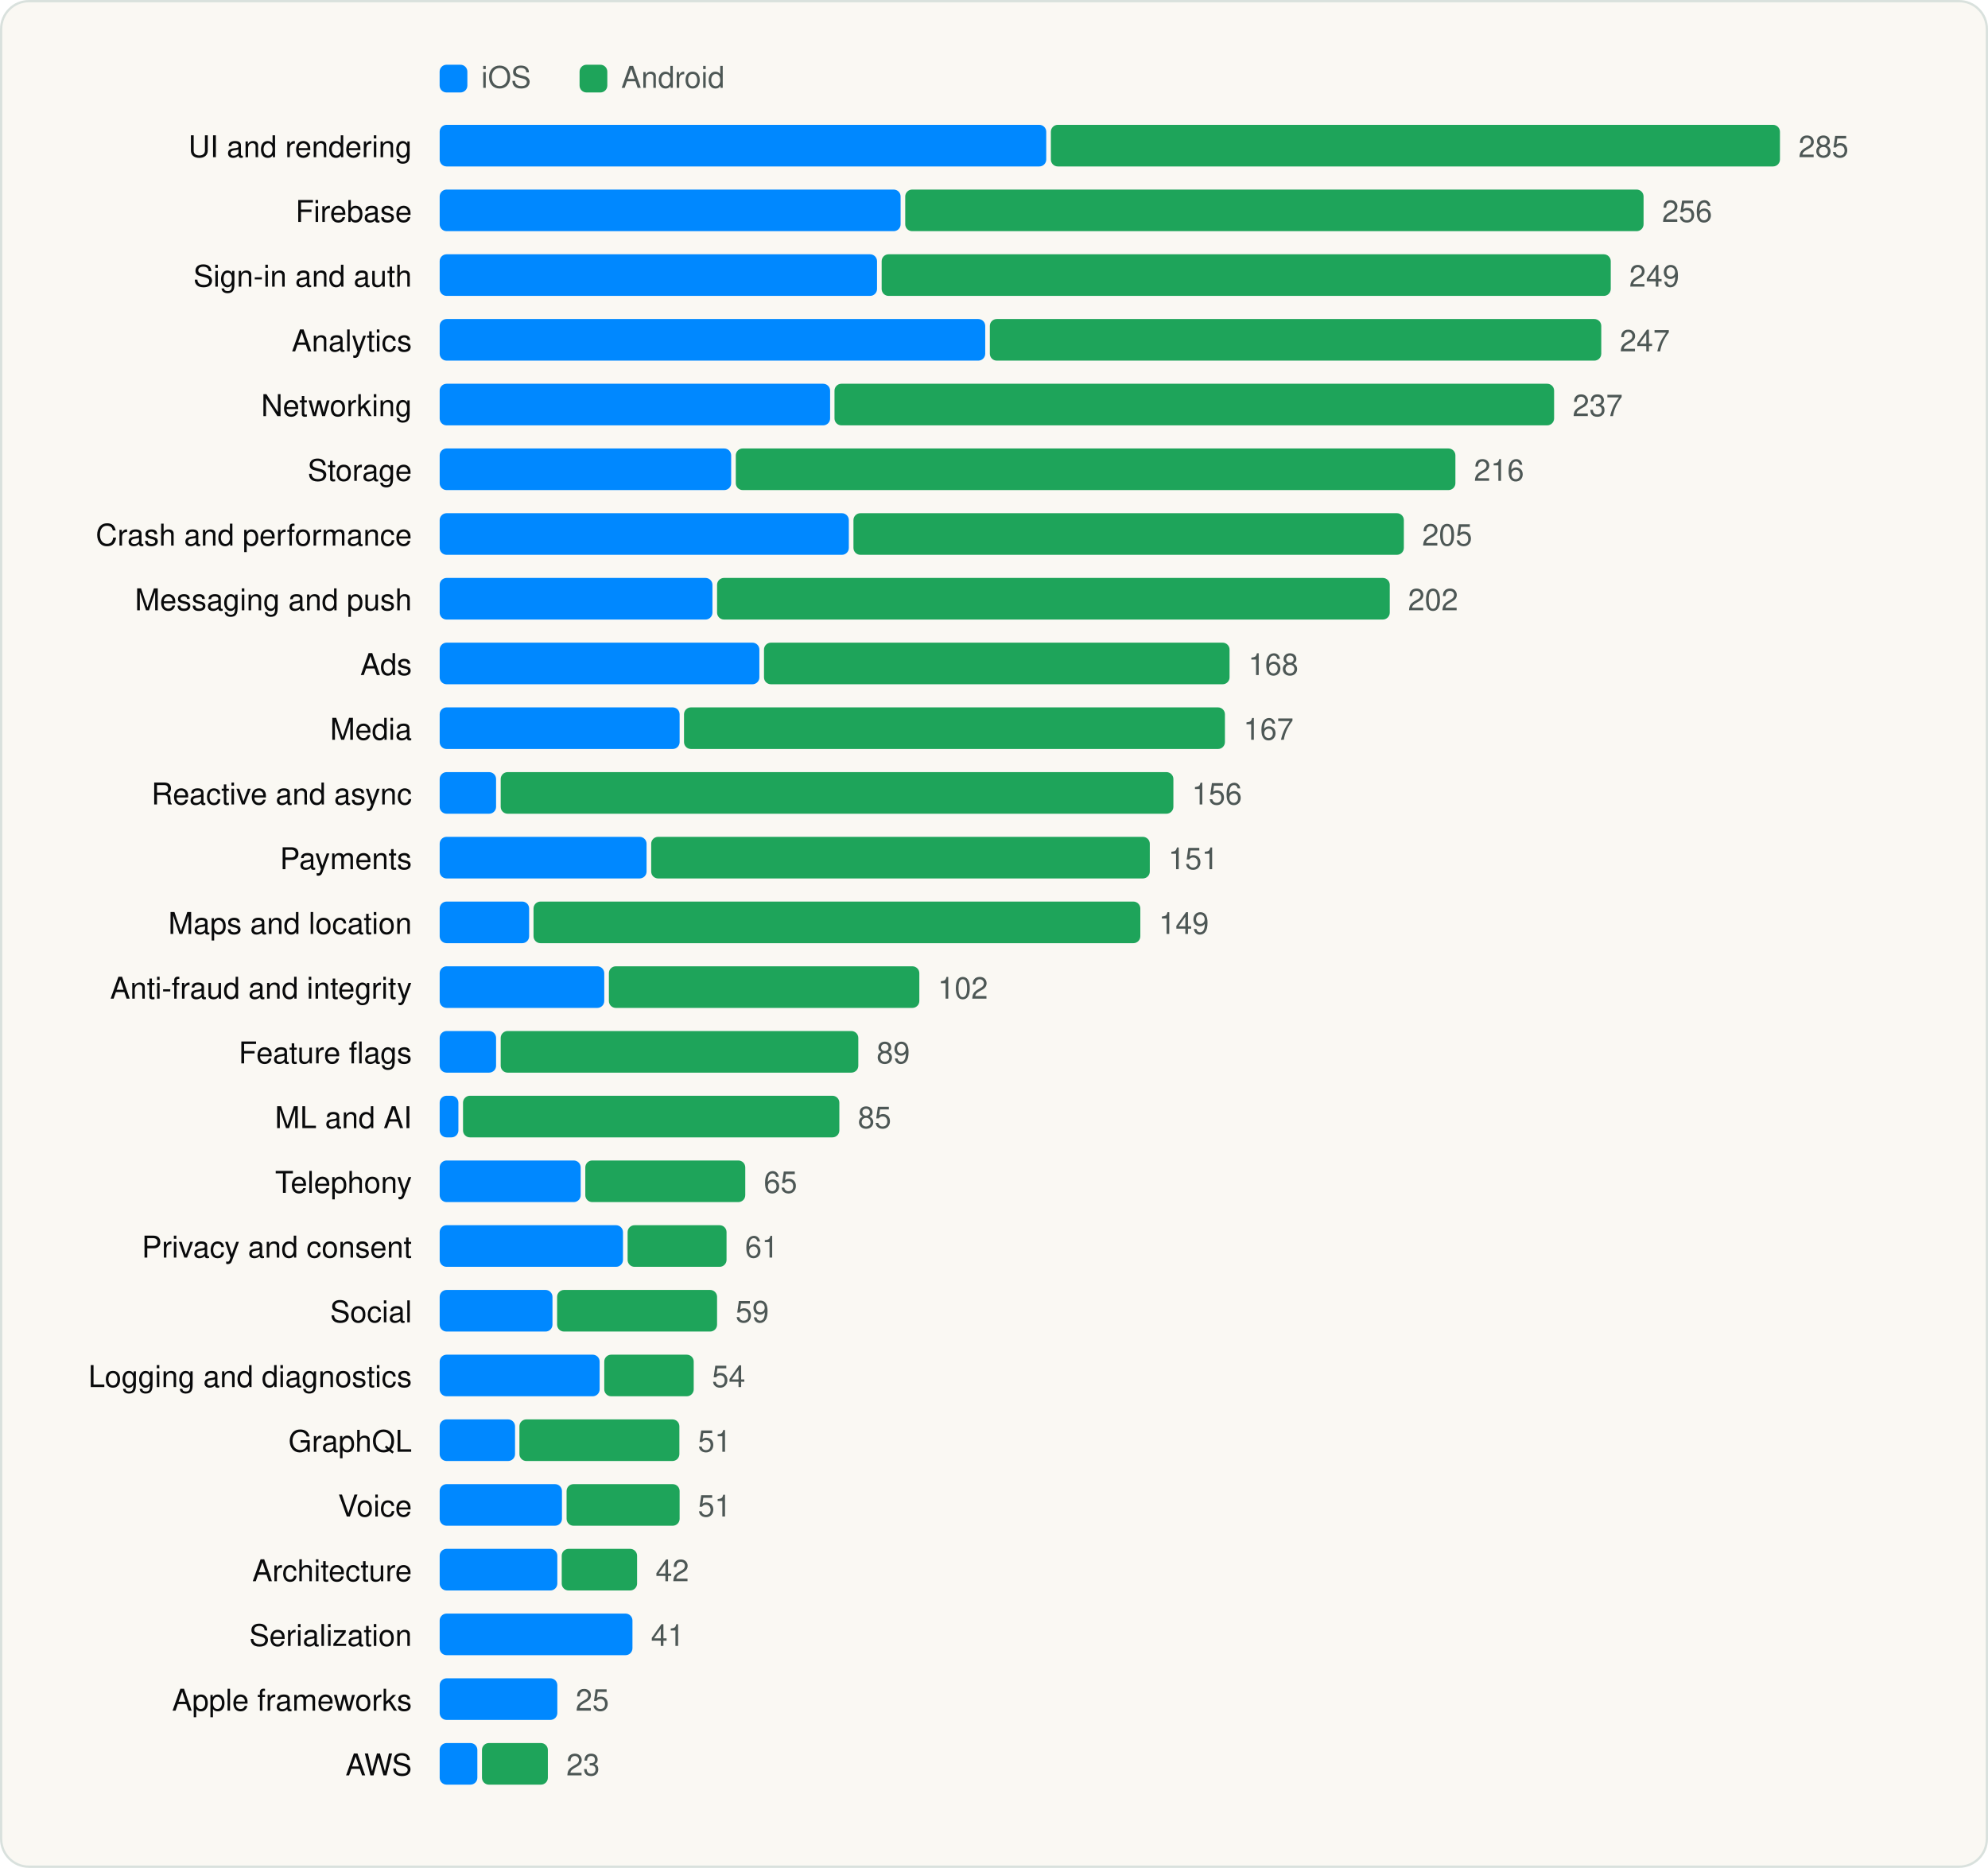
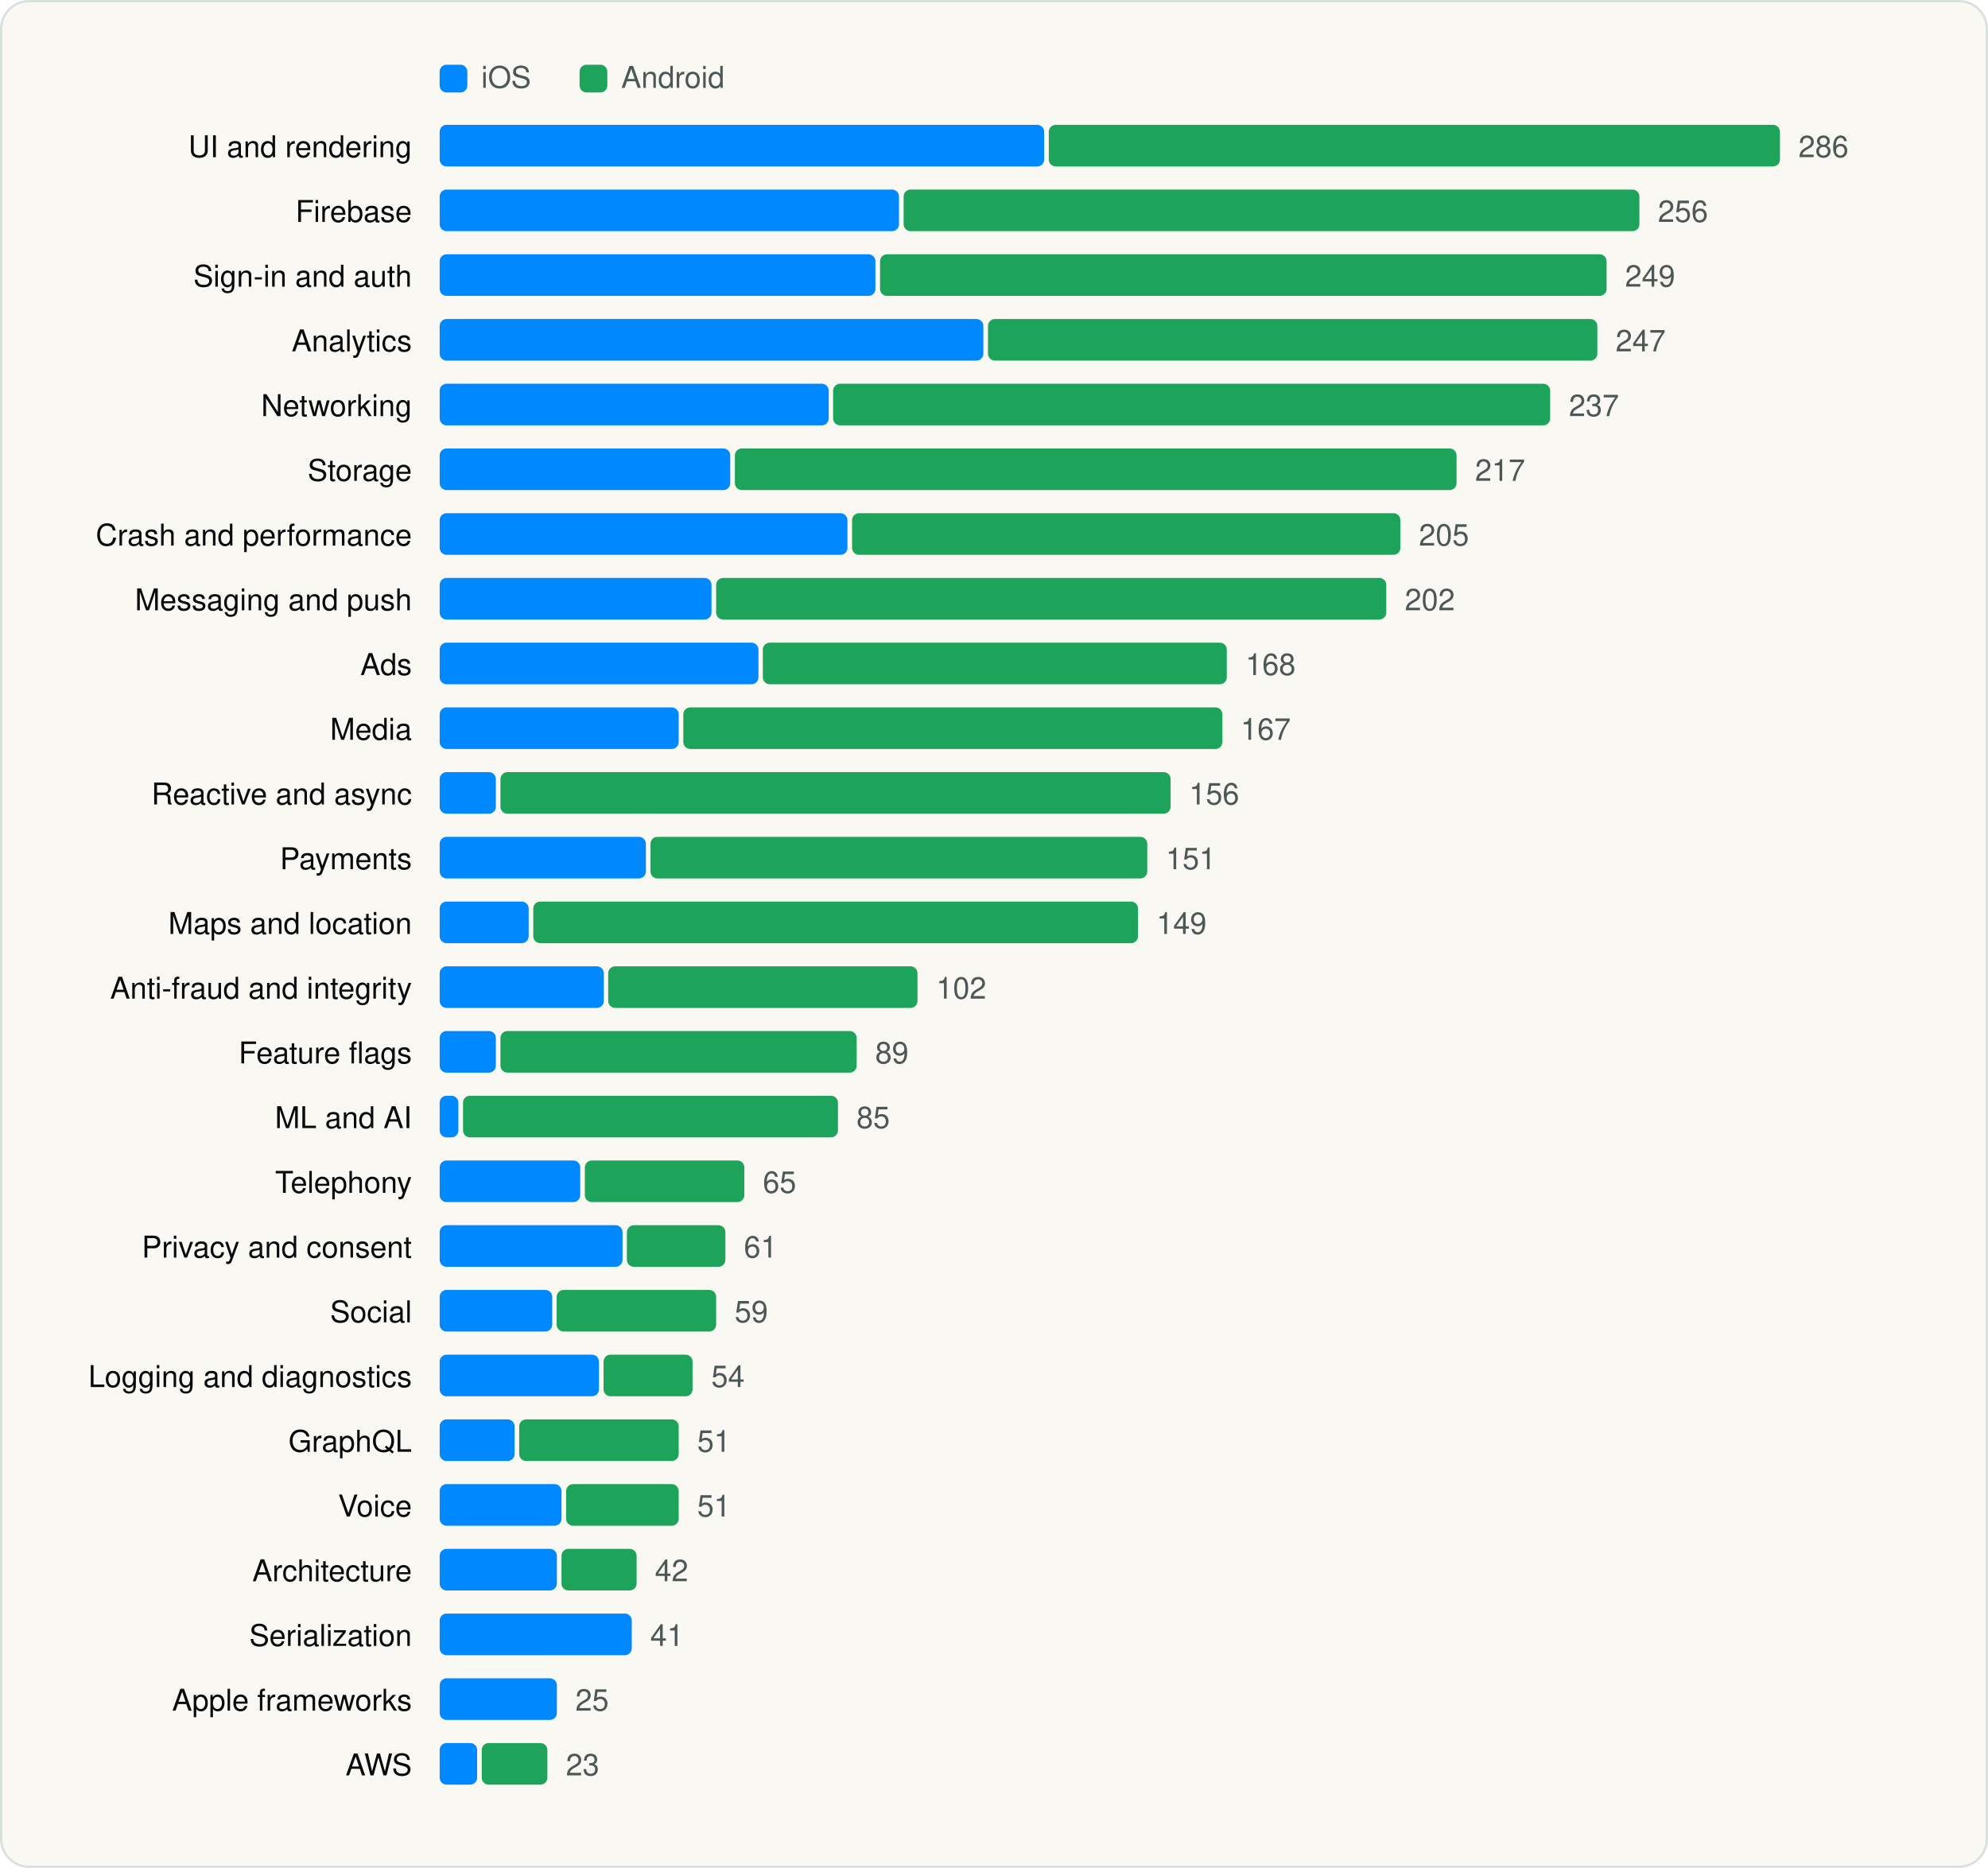
<svg xmlns="http://www.w3.org/2000/svg" viewBox="0 0 860 808" width="860" height="808" role="img" aria-label="SDK categories" font-family="Geist, -apple-system, BlinkMacSystemFont, 'Segoe UI', Helvetica, Arial, sans-serif">
  <rect x="0.5" y="0.5" width="859" height="807" rx="12" fill="#FAF8F3" stroke="#D9E1DD" />
  <g transform="translate(20 20)">
    <rect x="170.18" y="8" width="12" height="12" rx="3" fill="#0088FF" />
    <text x="188.18" y="18" font-size="13" fill="#4D5755">iOS</text>
    <rect x="230.72" y="8" width="12" height="12" rx="3" fill="#1EA45A" />
    <text x="248.72" y="18" font-size="13" fill="#4D5755">Android</text>
    <text x="158.18" y="48" font-size="13" text-anchor="end" fill="#090A0B">UI and rendering</text>
-     <rect x="170.2" y="34" width="262.4" height="18" rx="3" fill="#0088FF" />
-     <rect x="434.6" y="34" width="315.4" height="18" rx="3" fill="#1EA45A" />
-     <text x="758.0" y="48" font-size="13" fill="#4D5755">285</text>
+     <rect x="170.2" y="34" width="261.5" height="18" rx="3" fill="#0088FF" />
+     <rect x="433.7" y="34" width="316.3" height="18" rx="3" fill="#1EA45A" />
+     <text x="758.0" y="48" font-size="13" fill="#4D5755">286</text>
    <text x="158.18" y="76" font-size="13" text-anchor="end" fill="#090A0B">Firebase</text>
-     <rect x="170.2" y="62" width="199.4" height="18" rx="3" fill="#0088FF" />
-     <rect x="371.6" y="62" width="319.4" height="18" rx="3" fill="#1EA45A" />
-     <text x="699.0" y="76" font-size="13" fill="#4D5755">256</text>
+     <rect x="170.2" y="62" width="198.7" height="18" rx="3" fill="#0088FF" />
+     <rect x="370.9" y="62" width="318.3" height="18" rx="3" fill="#1EA45A" />
+     <text x="697.2" y="76" font-size="13" fill="#4D5755">256</text>
    <text x="158.18" y="104" font-size="13" text-anchor="end" fill="#090A0B">Sign-in and auth</text>
-     <rect x="170.2" y="90" width="189.2" height="18" rx="3" fill="#0088FF" />
-     <rect x="361.4" y="90" width="315.4" height="18" rx="3" fill="#1EA45A" />
-     <text x="684.8" y="104" font-size="13" fill="#4D5755">249</text>
+     <rect x="170.2" y="90" width="188.5" height="18" rx="3" fill="#0088FF" />
+     <rect x="360.7" y="90" width="314.3" height="18" rx="3" fill="#1EA45A" />
+     <text x="683.0" y="104" font-size="13" fill="#4D5755">249</text>
    <text x="158.18" y="132" font-size="13" text-anchor="end" fill="#090A0B">Analytics</text>
-     <rect x="170.2" y="118" width="236.0" height="18" rx="3" fill="#0088FF" />
-     <rect x="408.2" y="118" width="264.5" height="18" rx="3" fill="#1EA45A" />
-     <text x="680.7" y="132" font-size="13" fill="#4D5755">247</text>
+     <rect x="170.2" y="118" width="235.2" height="18" rx="3" fill="#0088FF" />
+     <rect x="407.4" y="118" width="263.6" height="18" rx="3" fill="#1EA45A" />
+     <text x="678.9" y="132" font-size="13" fill="#4D5755">247</text>
    <text x="158.18" y="160" font-size="13" text-anchor="end" fill="#090A0B">Networking</text>
-     <rect x="170.2" y="146" width="168.9" height="18" rx="3" fill="#0088FF" />
-     <rect x="341.0" y="146" width="311.3" height="18" rx="3" fill="#1EA45A" />
-     <text x="660.3" y="160" font-size="13" fill="#4D5755">237</text>
+     <rect x="170.2" y="146" width="168.3" height="18" rx="3" fill="#0088FF" />
+     <rect x="340.4" y="146" width="310.2" height="18" rx="3" fill="#1EA45A" />
+     <text x="658.7" y="160" font-size="13" fill="#4D5755">237</text>
    <text x="158.18" y="188" font-size="13" text-anchor="end" fill="#090A0B">Storage</text>
-     <rect x="170.2" y="174" width="126.1" height="18" rx="3" fill="#0088FF" />
-     <rect x="298.3" y="174" width="311.3" height="18" rx="3" fill="#1EA45A" />
-     <text x="617.6" y="188" font-size="13" fill="#4D5755">216</text>
+     <rect x="170.2" y="174" width="125.7" height="18" rx="3" fill="#0088FF" />
+     <rect x="297.9" y="174" width="312.2" height="18" rx="3" fill="#1EA45A" />
+     <text x="618.1" y="188" font-size="13" fill="#4D5755">217</text>
    <text x="158.18" y="216" font-size="13" text-anchor="end" fill="#090A0B">Crash and performance</text>
-     <rect x="170.2" y="202" width="177.0" height="18" rx="3" fill="#0088FF" />
-     <rect x="349.2" y="202" width="238.1" height="18" rx="3" fill="#1EA45A" />
-     <text x="595.2" y="216" font-size="13" fill="#4D5755">205</text>
+     <rect x="170.2" y="202" width="176.4" height="18" rx="3" fill="#0088FF" />
+     <rect x="348.6" y="202" width="237.2" height="18" rx="3" fill="#1EA45A" />
+     <text x="593.8" y="216" font-size="13" fill="#4D5755">205</text>
    <text x="158.18" y="244" font-size="13" text-anchor="end" fill="#090A0B">Messaging and push</text>
-     <rect x="170.2" y="230" width="118.0" height="18" rx="3" fill="#0088FF" />
-     <rect x="290.2" y="230" width="291.0" height="18" rx="3" fill="#1EA45A" />
-     <text x="589.1" y="244" font-size="13" fill="#4D5755">202</text>
+     <rect x="170.2" y="230" width="117.6" height="18" rx="3" fill="#0088FF" />
+     <rect x="289.8" y="230" width="289.9" height="18" rx="3" fill="#1EA45A" />
+     <text x="587.7" y="244" font-size="13" fill="#4D5755">202</text>
    <text x="158.18" y="272" font-size="13" text-anchor="end" fill="#090A0B">Ads</text>
-     <rect x="170.2" y="258" width="138.3" height="18" rx="3" fill="#0088FF" />
-     <rect x="310.5" y="258" width="201.4" height="18" rx="3" fill="#1EA45A" />
-     <text x="520.0" y="272" font-size="13" fill="#4D5755">168</text>
+     <rect x="170.2" y="258" width="137.9" height="18" rx="3" fill="#0088FF" />
+     <rect x="310.0" y="258" width="200.7" height="18" rx="3" fill="#1EA45A" />
+     <text x="518.8" y="272" font-size="13" fill="#4D5755">168</text>
    <text x="158.18" y="300" font-size="13" text-anchor="end" fill="#090A0B">Media</text>
-     <rect x="170.2" y="286" width="103.8" height="18" rx="3" fill="#0088FF" />
-     <rect x="275.9" y="286" width="234.0" height="18" rx="3" fill="#1EA45A" />
-     <text x="517.9" y="300" font-size="13" fill="#4D5755">167</text>
+     <rect x="170.2" y="286" width="103.4" height="18" rx="3" fill="#0088FF" />
+     <rect x="275.6" y="286" width="233.2" height="18" rx="3" fill="#1EA45A" />
+     <text x="516.7" y="300" font-size="13" fill="#4D5755">167</text>
    <text x="158.18" y="328" font-size="13" text-anchor="end" fill="#090A0B">Reactive and async</text>
-     <rect x="170.2" y="314" width="24.4" height="18" rx="3" fill="#0088FF" />
-     <rect x="196.6" y="314" width="291.0" height="18" rx="3" fill="#1EA45A" />
-     <text x="495.6" y="328" font-size="13" fill="#4D5755">156</text>
+     <rect x="170.2" y="314" width="24.3" height="18" rx="3" fill="#0088FF" />
+     <rect x="196.5" y="314" width="289.9" height="18" rx="3" fill="#1EA45A" />
+     <text x="494.4" y="328" font-size="13" fill="#4D5755">156</text>
    <text x="158.18" y="356" font-size="13" text-anchor="end" fill="#090A0B">Payments</text>
-     <rect x="170.2" y="342" width="89.5" height="18" rx="3" fill="#0088FF" />
-     <rect x="261.7" y="342" width="215.7" height="18" rx="3" fill="#1EA45A" />
-     <text x="485.4" y="356" font-size="13" fill="#4D5755">151</text>
+     <rect x="170.2" y="342" width="89.2" height="18" rx="3" fill="#0088FF" />
+     <rect x="261.4" y="342" width="214.9" height="18" rx="3" fill="#1EA45A" />
+     <text x="484.3" y="356" font-size="13" fill="#4D5755">151</text>
    <text x="158.18" y="384" font-size="13" text-anchor="end" fill="#090A0B">Maps and location</text>
-     <rect x="170.2" y="370" width="38.7" height="18" rx="3" fill="#0088FF" />
-     <rect x="210.8" y="370" width="262.5" height="18" rx="3" fill="#1EA45A" />
-     <text x="481.3" y="384" font-size="13" fill="#4D5755">149</text>
+     <rect x="170.2" y="370" width="38.5" height="18" rx="3" fill="#0088FF" />
+     <rect x="210.7" y="370" width="261.6" height="18" rx="3" fill="#1EA45A" />
+     <text x="480.3" y="384" font-size="13" fill="#4D5755">149</text>
    <text x="158.18" y="412" font-size="13" text-anchor="end" fill="#090A0B">Anti-fraud and integrity</text>
-     <rect x="170.2" y="398" width="71.2" height="18" rx="3" fill="#0088FF" />
-     <rect x="243.4" y="398" width="134.3" height="18" rx="3" fill="#1EA45A" />
-     <text x="385.7" y="412" font-size="13" fill="#4D5755">102</text>
+     <rect x="170.2" y="398" width="71.0" height="18" rx="3" fill="#0088FF" />
+     <rect x="243.1" y="398" width="133.8" height="18" rx="3" fill="#1EA45A" />
+     <text x="385.0" y="412" font-size="13" fill="#4D5755">102</text>
    <text x="158.18" y="440" font-size="13" text-anchor="end" fill="#090A0B">Feature flags</text>
-     <rect x="170.2" y="426" width="24.4" height="18" rx="3" fill="#0088FF" />
-     <rect x="196.6" y="426" width="154.7" height="18" rx="3" fill="#1EA45A" />
-     <text x="359.2" y="440" font-size="13" fill="#4D5755">89</text>
+     <rect x="170.2" y="426" width="24.3" height="18" rx="3" fill="#0088FF" />
+     <rect x="196.5" y="426" width="154.1" height="18" rx="3" fill="#1EA45A" />
+     <text x="358.6" y="440" font-size="13" fill="#4D5755">89</text>
    <text x="158.18" y="468" font-size="13" text-anchor="end" fill="#090A0B">ML and AI</text>
    <rect x="170.2" y="454" width="8.1" height="18" rx="3" fill="#0088FF" />
-     <rect x="180.3" y="454" width="162.8" height="18" rx="3" fill="#1EA45A" />
-     <text x="351.1" y="468" font-size="13" fill="#4D5755">85</text>
+     <rect x="180.3" y="454" width="162.2" height="18" rx="3" fill="#1EA45A" />
+     <text x="350.5" y="468" font-size="13" fill="#4D5755">85</text>
    <text x="158.18" y="496" font-size="13" text-anchor="end" fill="#090A0B">Telephony</text>
-     <rect x="170.2" y="482" width="61.0" height="18" rx="3" fill="#0088FF" />
-     <rect x="233.2" y="482" width="69.2" height="18" rx="3" fill="#1EA45A" />
-     <text x="310.4" y="496" font-size="13" fill="#4D5755">65</text>
+     <rect x="170.2" y="482" width="60.8" height="18" rx="3" fill="#0088FF" />
+     <rect x="233.0" y="482" width="69.0" height="18" rx="3" fill="#1EA45A" />
+     <text x="310.0" y="496" font-size="13" fill="#4D5755">65</text>
    <text x="158.18" y="524" font-size="13" text-anchor="end" fill="#090A0B">Privacy and consent</text>
-     <rect x="170.2" y="510" width="79.3" height="18" rx="3" fill="#0088FF" />
-     <rect x="251.5" y="510" width="42.8" height="18" rx="3" fill="#1EA45A" />
-     <text x="302.3" y="524" font-size="13" fill="#4D5755">61</text>
+     <rect x="170.2" y="510" width="79.1" height="18" rx="3" fill="#0088FF" />
+     <rect x="251.2" y="510" width="42.6" height="18" rx="3" fill="#1EA45A" />
+     <text x="301.8" y="524" font-size="13" fill="#4D5755">61</text>
    <text x="158.18" y="552" font-size="13" text-anchor="end" fill="#090A0B">Social</text>
-     <rect x="170.2" y="538" width="48.8" height="18" rx="3" fill="#0088FF" />
-     <rect x="221.0" y="538" width="69.2" height="18" rx="3" fill="#1EA45A" />
-     <text x="298.2" y="552" font-size="13" fill="#4D5755">59</text>
+     <rect x="170.2" y="538" width="48.7" height="18" rx="3" fill="#0088FF" />
+     <rect x="220.8" y="538" width="69.0" height="18" rx="3" fill="#1EA45A" />
+     <text x="297.8" y="552" font-size="13" fill="#4D5755">59</text>
    <text x="158.18" y="580" font-size="13" text-anchor="end" fill="#090A0B">Logging and diagnostics</text>
-     <rect x="170.2" y="566" width="69.2" height="18" rx="3" fill="#0088FF" />
-     <rect x="241.4" y="566" width="38.7" height="18" rx="3" fill="#1EA45A" />
-     <text x="288.0" y="580" font-size="13" fill="#4D5755">54</text>
+     <rect x="170.2" y="566" width="68.9" height="18" rx="3" fill="#0088FF" />
+     <rect x="241.1" y="566" width="38.5" height="18" rx="3" fill="#1EA45A" />
+     <text x="287.7" y="580" font-size="13" fill="#4D5755">54</text>
    <text x="158.18" y="608" font-size="13" text-anchor="end" fill="#090A0B">GraphQL</text>
-     <rect x="170.2" y="594" width="32.6" height="18" rx="3" fill="#0088FF" />
-     <rect x="204.7" y="594" width="69.2" height="18" rx="3" fill="#1EA45A" />
-     <text x="281.9" y="608" font-size="13" fill="#4D5755">51</text>
+     <rect x="170.2" y="594" width="32.4" height="18" rx="3" fill="#0088FF" />
+     <rect x="204.6" y="594" width="69.0" height="18" rx="3" fill="#1EA45A" />
+     <text x="281.6" y="608" font-size="13" fill="#4D5755">51</text>
    <text x="158.18" y="636" font-size="13" text-anchor="end" fill="#090A0B">Voice</text>
-     <rect x="170.2" y="622" width="52.9" height="18" rx="3" fill="#0088FF" />
-     <rect x="225.1" y="622" width="48.9" height="18" rx="3" fill="#1EA45A" />
-     <text x="281.9" y="636" font-size="13" fill="#4D5755">51</text>
+     <rect x="170.2" y="622" width="52.7" height="18" rx="3" fill="#0088FF" />
+     <rect x="224.9" y="622" width="48.7" height="18" rx="3" fill="#1EA45A" />
+     <text x="281.6" y="636" font-size="13" fill="#4D5755">51</text>
    <text x="158.18" y="664" font-size="13" text-anchor="end" fill="#090A0B">Architecture</text>
-     <rect x="170.2" y="650" width="50.9" height="18" rx="3" fill="#0088FF" />
-     <rect x="223.0" y="650" width="32.6" height="18" rx="3" fill="#1EA45A" />
-     <text x="263.6" y="664" font-size="13" fill="#4D5755">42</text>
+     <rect x="170.2" y="650" width="50.7" height="18" rx="3" fill="#0088FF" />
+     <rect x="222.9" y="650" width="32.5" height="18" rx="3" fill="#1EA45A" />
+     <text x="263.3" y="664" font-size="13" fill="#4D5755">42</text>
    <text x="158.18" y="692" font-size="13" text-anchor="end" fill="#090A0B">Serialization</text>
-     <rect x="170.2" y="678" width="83.4" height="18" rx="3" fill="#0088FF" />
-     <text x="261.6" y="692" font-size="13" fill="#4D5755">41</text>
+     <rect x="170.2" y="678" width="83.1" height="18" rx="3" fill="#0088FF" />
+     <text x="261.3" y="692" font-size="13" fill="#4D5755">41</text>
    <text x="158.18" y="720" font-size="13" text-anchor="end" fill="#090A0B">Apple frameworks</text>
-     <rect x="170.2" y="706" width="50.9" height="18" rx="3" fill="#0088FF" />
-     <text x="229.0" y="720" font-size="13" fill="#4D5755">25</text>
+     <rect x="170.2" y="706" width="50.7" height="18" rx="3" fill="#0088FF" />
+     <text x="228.9" y="720" font-size="13" fill="#4D5755">25</text>
    <text x="158.18" y="748" font-size="13" text-anchor="end" fill="#090A0B">AWS</text>
-     <rect x="170.2" y="734" width="16.3" height="18" rx="3" fill="#0088FF" />
-     <rect x="188.5" y="734" width="28.5" height="18" rx="3" fill="#1EA45A" />
-     <text x="225.0" y="748" font-size="13" fill="#4D5755">23</text>
+     <rect x="170.2" y="734" width="16.2" height="18" rx="3" fill="#0088FF" />
+     <rect x="188.4" y="734" width="28.4" height="18" rx="3" fill="#1EA45A" />
+     <text x="224.8" y="748" font-size="13" fill="#4D5755">23</text>
  </g>
</svg>
